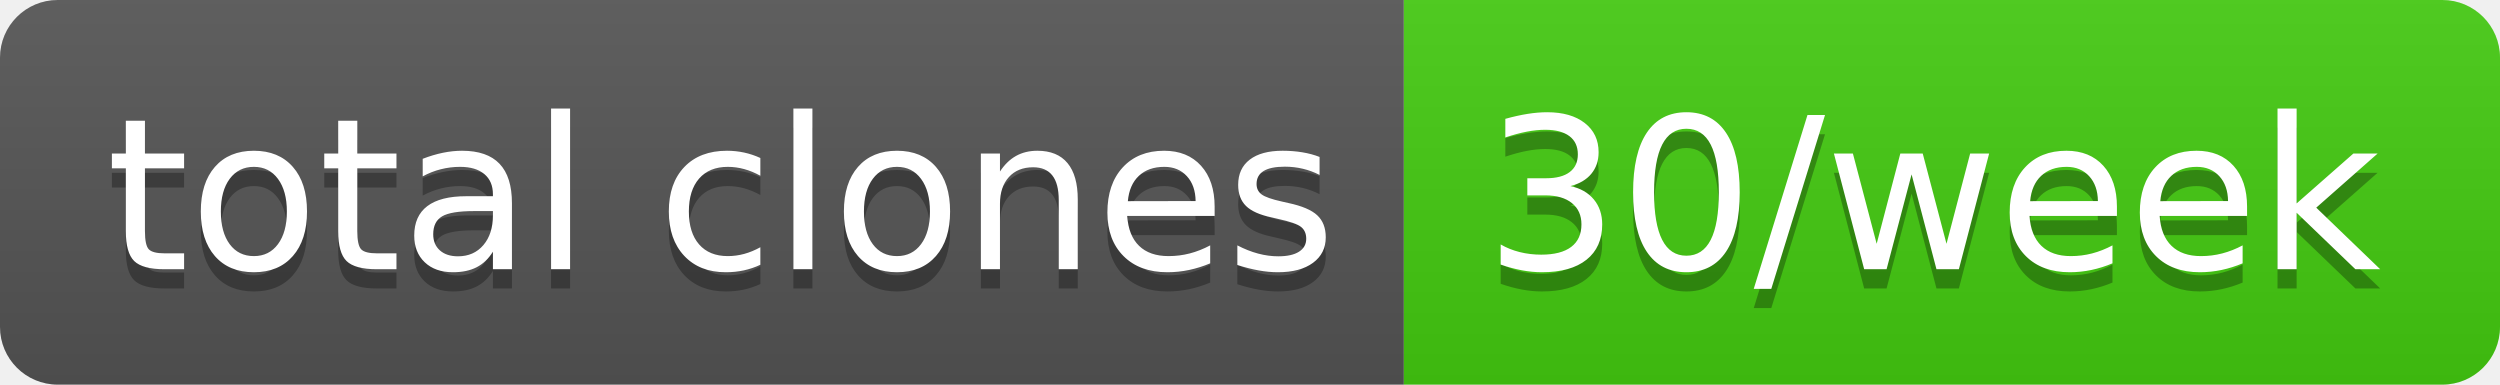
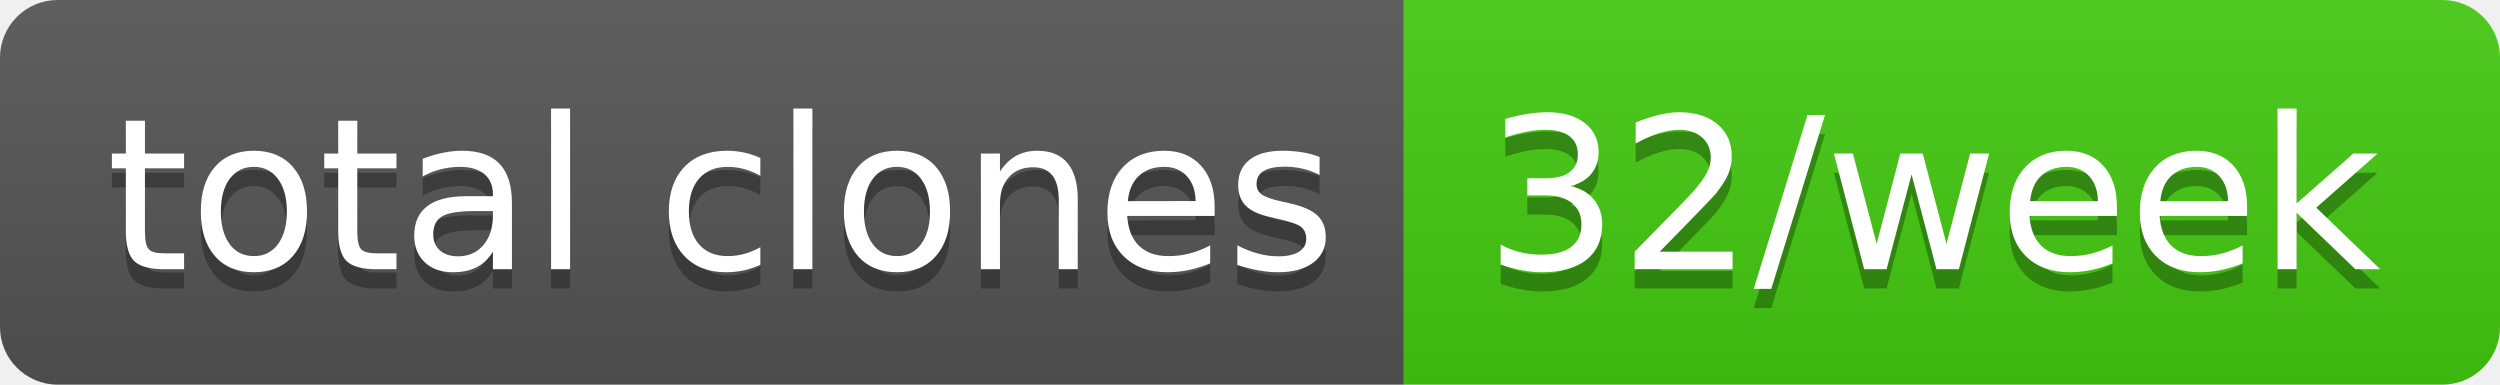
- <svg xmlns="http://www.w3.org/2000/svg" width="130" height="20" role="img" aria-label="total clones: 30/week">
+ <svg xmlns="http://www.w3.org/2000/svg" width="130" height="20" role="img" aria-label="total clones: 32/week">
  <linearGradient id="s" x2="0" y2="100%">
    <stop offset="0" stop-color="#bbb" stop-opacity=".1" />
    <stop offset="1" stop-opacity=".1" />
  </linearGradient>
  <clipPath id="r">
    <rect width="130" height="20" rx="3" fill="#fff" />
  </clipPath>
  <g clip-path="url(#r)">
    <rect width="73" height="20" fill="#555" />
    <rect x="73" width="57" height="20" fill="#4c1" />
    <rect width="130" height="20" fill="url(#s)" />
  </g>
  <g fill="#fff" text-anchor="middle" font-family="Verdana,Geneva,DejaVu Sans,sans-serif" text-rendering="geometricPrecision" font-size="110">
    <text aria-hidden="true" x="375" y="150" fill="#010101" fill-opacity=".3" transform="scale(.1)" textLength="630">total clones</text>
    <text x="375" y="140" transform="scale(.1)" fill="#fff" textLength="630">total clones</text>
-     <text aria-hidden="true" x="1005" y="150" fill="#010101" fill-opacity=".3" transform="scale(.1)" textLength="470">30/week</text>
-     <text x="1005" y="140" transform="scale(.1)" fill="#fff" textLength="470">30/week</text>
+     <text aria-hidden="true" x="1005" y="150" fill="#010101" fill-opacity=".3" transform="scale(.1)" textLength="470">32/week</text>
+     <text x="1005" y="140" transform="scale(.1)" fill="#fff" textLength="470">32/week</text>
  </g>
</svg>
